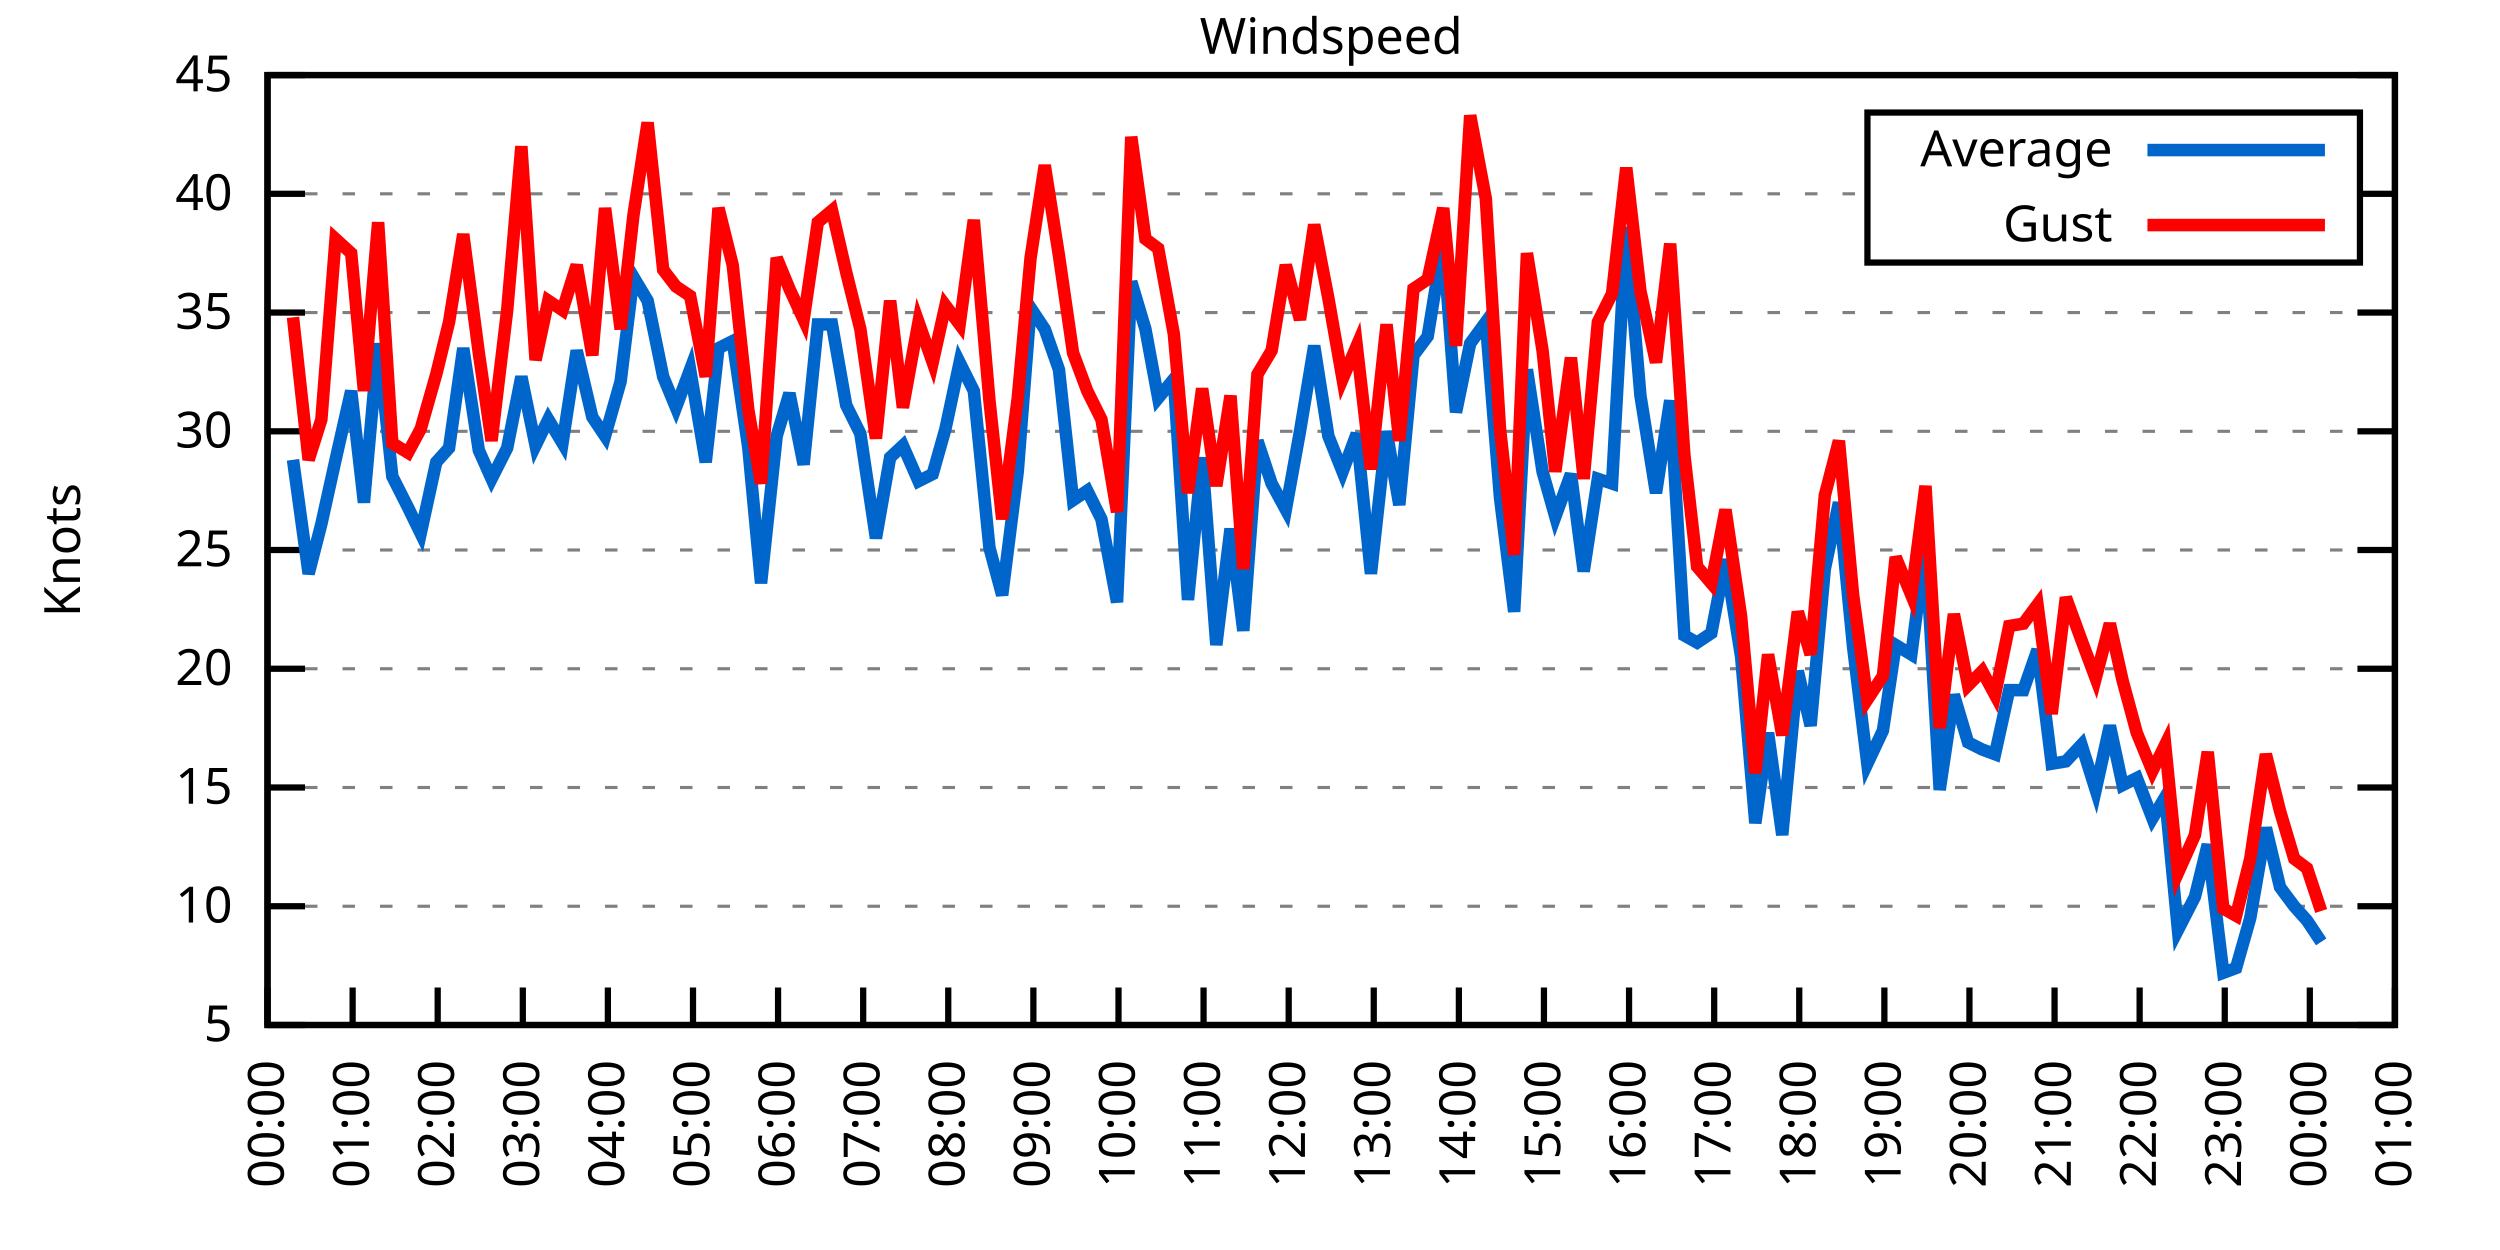
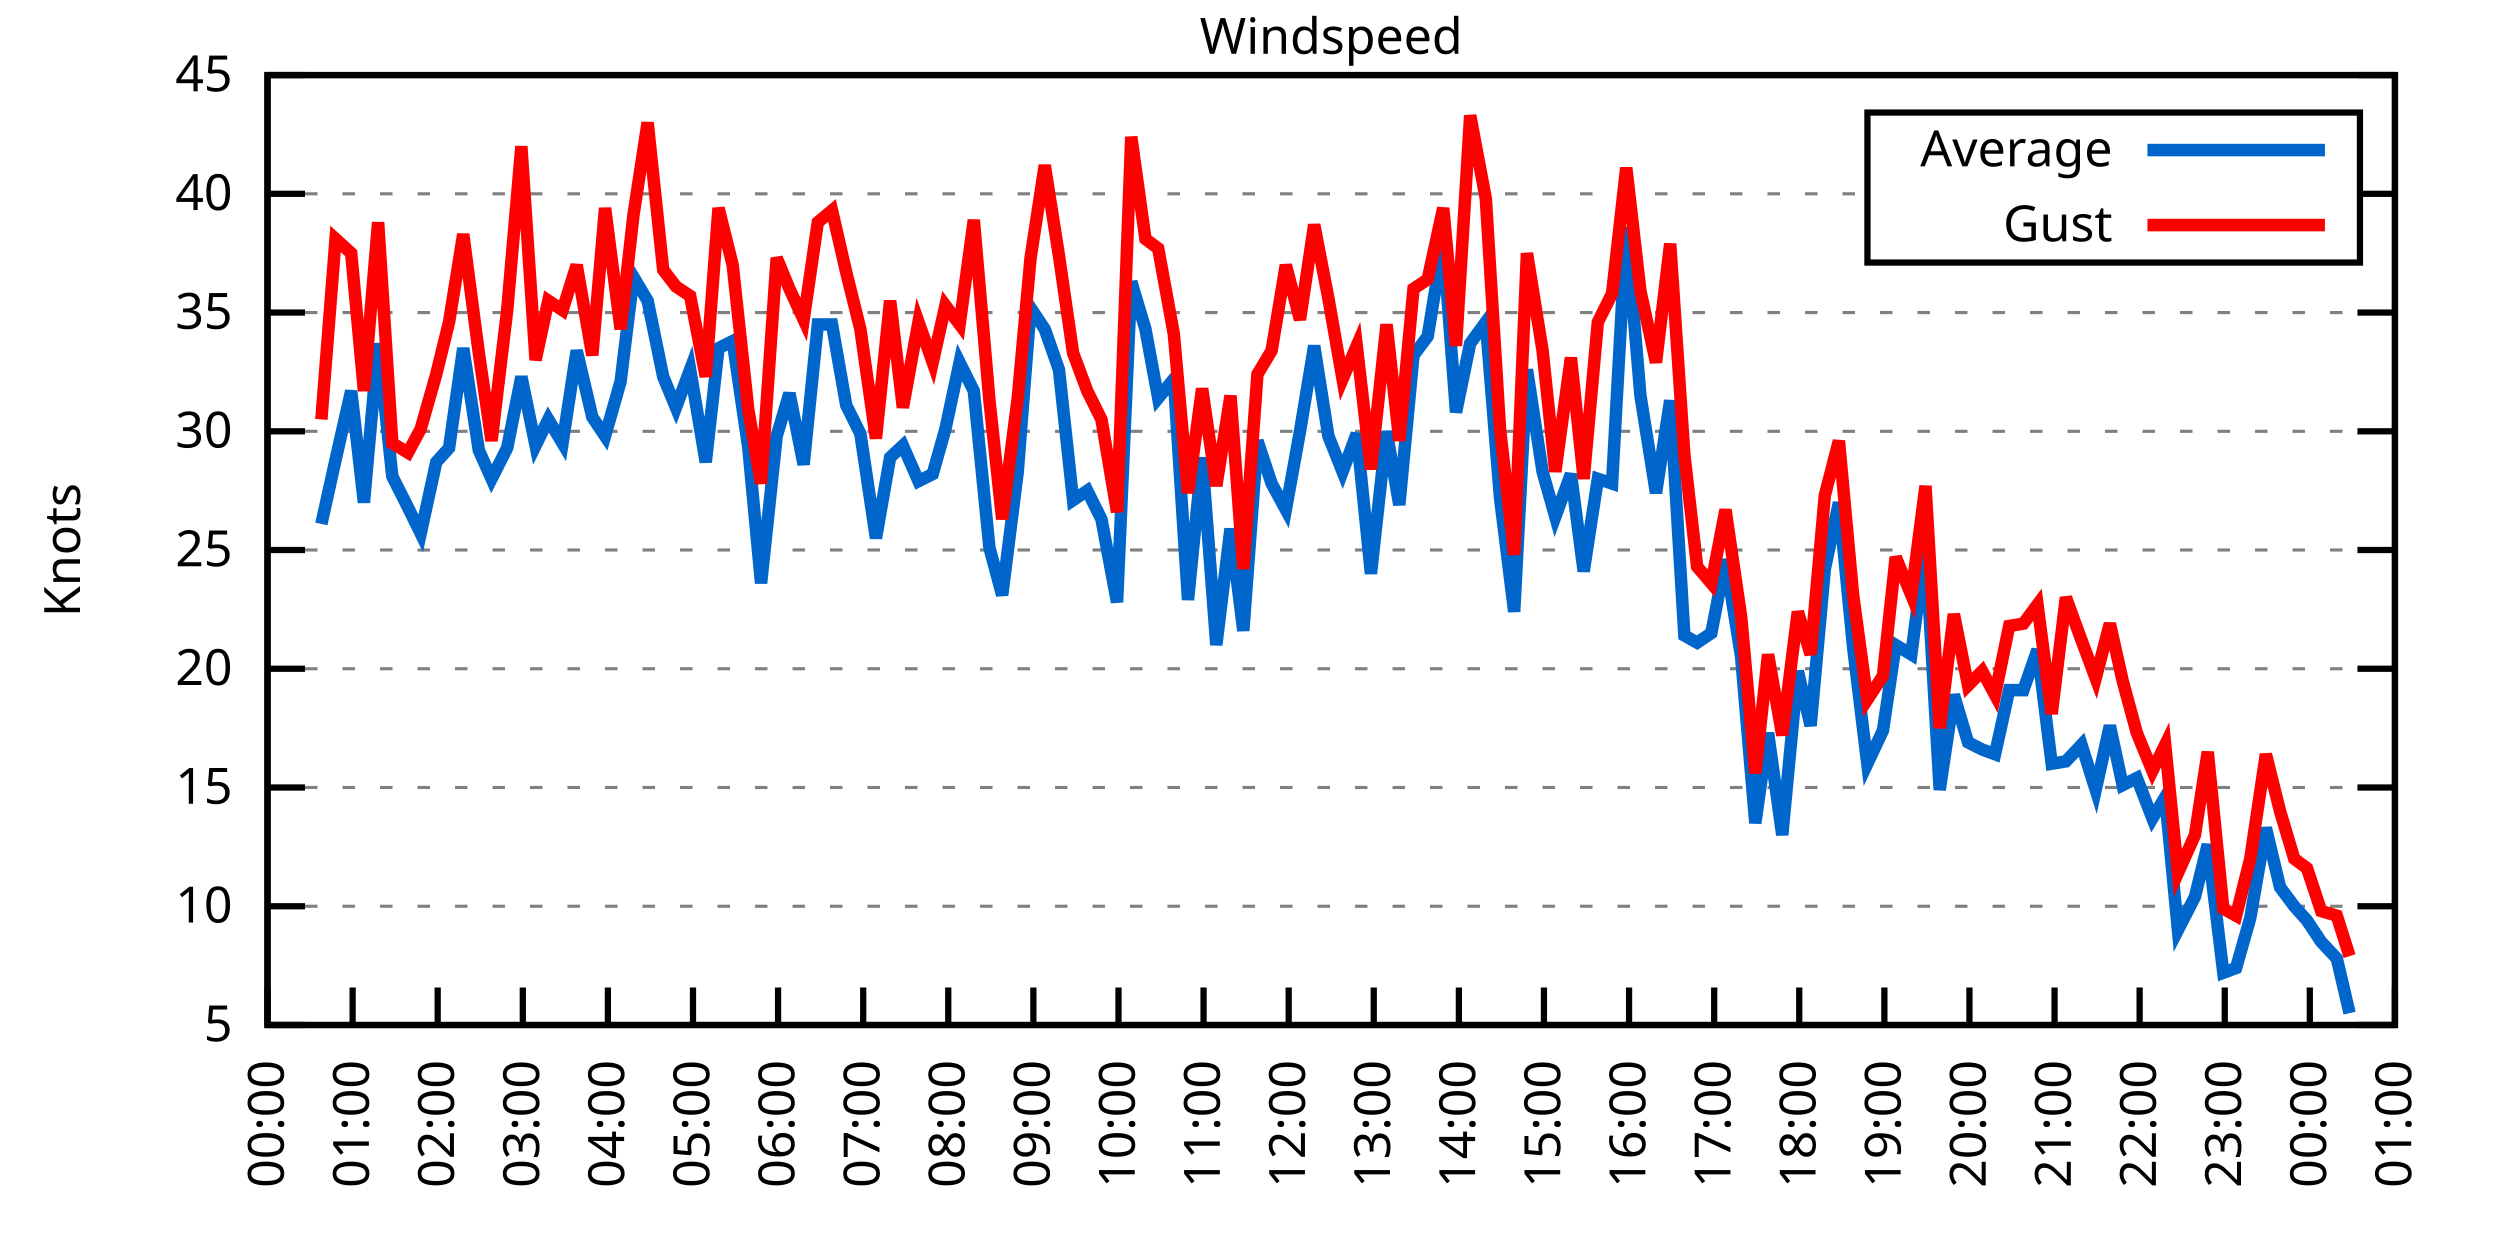
<svg xmlns="http://www.w3.org/2000/svg" xmlns:xlink="http://www.w3.org/1999/xlink" width="400" height="200" viewBox="0 0 400 200">
  <g id="gnuplot_canvas">
    <rect x="0" y="0" width="400" height="200" fill="none" />
    <defs>
      <circle id="gpDot" r="0.5" stroke-width="0.5" stroke="currentColor" />
      <path id="gpPt0" stroke-width="0.333" stroke="currentColor" d="M-1,0 h2 M0,-1 v2" />
      <path id="gpPt1" stroke-width="0.333" stroke="currentColor" d="M-1,-1 L1,1 M1,-1 L-1,1" />
      <path id="gpPt2" stroke-width="0.333" stroke="currentColor" d="M-1,0 L1,0 M0,-1 L0,1 M-1,-1 L1,1 M-1,1 L1,-1" />
      <rect id="gpPt3" stroke-width="0.333" stroke="currentColor" x="-1" y="-1" width="2" height="2" />
      <rect id="gpPt4" stroke-width="0.333" stroke="currentColor" fill="currentColor" x="-1" y="-1" width="2" height="2" />
      <circle id="gpPt5" stroke-width="0.333" stroke="currentColor" cx="0" cy="0" r="1" />
      <use xlink:href="#gpPt5" id="gpPt6" fill="currentColor" stroke="none" />
      <path id="gpPt7" stroke-width="0.333" stroke="currentColor" d="M0,-1.33 L-1.33,0.67 L1.33,0.67 z" />
      <use xlink:href="#gpPt7" id="gpPt8" fill="currentColor" stroke="none" />
      <use xlink:href="#gpPt7" id="gpPt9" stroke="currentColor" transform="rotate(180)" />
      <use xlink:href="#gpPt9" id="gpPt10" fill="currentColor" stroke="none" />
      <use xlink:href="#gpPt3" id="gpPt11" stroke="currentColor" transform="rotate(45)" />
      <use xlink:href="#gpPt11" id="gpPt12" fill="currentColor" stroke="none" />
      <path id="gpPt13" stroke-width="0.333" stroke="currentColor" d="M0,1.330 L1.265,0.411 L0.782,-1.067 L-0.782,-1.076 L-1.265,0.411 z" />
      <use xlink:href="#gpPt13" id="gpPt14" fill="currentColor" stroke="none" />
      <filter id="textbox" filterUnits="objectBoundingBox" x="0" y="0" height="1" width="1">
        <feFlood flood-color="white" flood-opacity="1" result="bgnd" />
        <feComposite in="SourceGraphic" in2="bgnd" operator="atop" />
      </filter>
      <filter id="greybox" filterUnits="objectBoundingBox" x="0" y="0" height="1" width="1">
        <feFlood flood-color="lightgrey" flood-opacity="1" result="grey" />
        <feComposite in="SourceGraphic" in2="grey" operator="atop" />
      </filter>
    </defs>
    <g fill="none" color="white" stroke="currentColor" stroke-width="1.00" stroke-linecap="butt" stroke-linejoin="miter">
</g>
    <g fill="none" color="black" stroke="currentColor" stroke-width="1.00" stroke-linecap="butt" stroke-linejoin="miter">
      <g stroke="none" shape-rendering="crispEdges">
        <polygon fill="rgb(255, 255, 255)" points="42.80,164.00 383.18,164.00 383.18,12.02 42.80,12.02 " />
      </g>
    </g>
    <g fill="none" color="black" stroke="currentColor" stroke-width="1.00" stroke-linecap="butt" stroke-linejoin="miter">
</g>
    <g fill="none" color="black" stroke="black" stroke-width="0.50" stroke-linecap="butt" stroke-linejoin="miter">
</g>
    <g fill="none" color="gray" stroke="currentColor" stroke-width="0.50" stroke-linecap="butt" stroke-linejoin="miter">
      <path stroke="gray" stroke-dasharray="2,4" class="gridline" d="M42.80,164.00 L383.19,164.00  " />
    </g>
    <g fill="none" color="gray" stroke="gray" stroke-width="1.00" stroke-linecap="butt" stroke-linejoin="miter">
</g>
    <g fill="none" color="black" stroke="currentColor" stroke-width="1.00" stroke-linecap="butt" stroke-linejoin="miter">
      <path stroke="black" d="M42.80,164.00 L48.80,164.00 M383.19,164.00 L377.19,164.00  " />
      <g transform="translate(37.20,166.60)" stroke="none" fill="black" font-family="Sans" font-size="8.00" text-anchor="end">
        <text>
          <tspan font-family="Sans"> 5</tspan>
        </text>
      </g>
    </g>
    <g fill="none" color="black" stroke="currentColor" stroke-width="1.00" stroke-linecap="butt" stroke-linejoin="miter">
</g>
    <g fill="none" color="black" stroke="black" stroke-width="0.50" stroke-linecap="butt" stroke-linejoin="miter">
</g>
    <g fill="none" color="gray" stroke="currentColor" stroke-width="0.50" stroke-linecap="butt" stroke-linejoin="miter">
      <path stroke="gray" stroke-dasharray="2,4" class="gridline" d="M42.80,145.00 L383.19,145.00  " />
    </g>
    <g fill="none" color="gray" stroke="gray" stroke-width="1.00" stroke-linecap="butt" stroke-linejoin="miter">
</g>
    <g fill="none" color="black" stroke="currentColor" stroke-width="1.00" stroke-linecap="butt" stroke-linejoin="miter">
      <path stroke="black" d="M42.80,145.00 L48.80,145.00 M383.19,145.00 L377.19,145.00  " />
      <g transform="translate(37.20,147.60)" stroke="none" fill="black" font-family="Sans" font-size="8.00" text-anchor="end">
        <text>
          <tspan font-family="Sans"> 10</tspan>
        </text>
      </g>
    </g>
    <g fill="none" color="black" stroke="currentColor" stroke-width="1.00" stroke-linecap="butt" stroke-linejoin="miter">
</g>
    <g fill="none" color="black" stroke="black" stroke-width="0.50" stroke-linecap="butt" stroke-linejoin="miter">
</g>
    <g fill="none" color="gray" stroke="currentColor" stroke-width="0.50" stroke-linecap="butt" stroke-linejoin="miter">
      <path stroke="gray" stroke-dasharray="2,4" class="gridline" d="M42.80,126.00 L383.19,126.00  " />
    </g>
    <g fill="none" color="gray" stroke="gray" stroke-width="1.00" stroke-linecap="butt" stroke-linejoin="miter">
</g>
    <g fill="none" color="black" stroke="currentColor" stroke-width="1.00" stroke-linecap="butt" stroke-linejoin="miter">
      <path stroke="black" d="M42.80,126.00 L48.80,126.00 M383.19,126.00 L377.19,126.00  " />
      <g transform="translate(37.20,128.60)" stroke="none" fill="black" font-family="Sans" font-size="8.00" text-anchor="end">
        <text>
          <tspan font-family="Sans"> 15</tspan>
        </text>
      </g>
    </g>
    <g fill="none" color="black" stroke="currentColor" stroke-width="1.00" stroke-linecap="butt" stroke-linejoin="miter">
</g>
    <g fill="none" color="black" stroke="black" stroke-width="0.50" stroke-linecap="butt" stroke-linejoin="miter">
</g>
    <g fill="none" color="gray" stroke="currentColor" stroke-width="0.50" stroke-linecap="butt" stroke-linejoin="miter">
      <path stroke="gray" stroke-dasharray="2,4" class="gridline" d="M42.80,107.00 L383.19,107.00  " />
    </g>
    <g fill="none" color="gray" stroke="gray" stroke-width="1.00" stroke-linecap="butt" stroke-linejoin="miter">
</g>
    <g fill="none" color="black" stroke="currentColor" stroke-width="1.00" stroke-linecap="butt" stroke-linejoin="miter">
      <path stroke="black" d="M42.80,107.00 L48.80,107.00 M383.19,107.00 L377.19,107.00  " />
      <g transform="translate(37.20,109.60)" stroke="none" fill="black" font-family="Sans" font-size="8.00" text-anchor="end">
        <text>
          <tspan font-family="Sans"> 20</tspan>
        </text>
      </g>
    </g>
    <g fill="none" color="black" stroke="currentColor" stroke-width="1.00" stroke-linecap="butt" stroke-linejoin="miter">
</g>
    <g fill="none" color="black" stroke="black" stroke-width="0.50" stroke-linecap="butt" stroke-linejoin="miter">
</g>
    <g fill="none" color="gray" stroke="currentColor" stroke-width="0.50" stroke-linecap="butt" stroke-linejoin="miter">
      <path stroke="gray" stroke-dasharray="2,4" class="gridline" d="M42.80,88.00 L383.19,88.00  " />
    </g>
    <g fill="none" color="gray" stroke="gray" stroke-width="1.00" stroke-linecap="butt" stroke-linejoin="miter">
</g>
    <g fill="none" color="black" stroke="currentColor" stroke-width="1.00" stroke-linecap="butt" stroke-linejoin="miter">
      <path stroke="black" d="M42.80,88.00 L48.80,88.00 M383.19,88.00 L377.19,88.00  " />
      <g transform="translate(37.20,90.60)" stroke="none" fill="black" font-family="Sans" font-size="8.00" text-anchor="end">
        <text>
          <tspan font-family="Sans"> 25</tspan>
        </text>
      </g>
    </g>
    <g fill="none" color="black" stroke="currentColor" stroke-width="1.00" stroke-linecap="butt" stroke-linejoin="miter">
</g>
    <g fill="none" color="black" stroke="black" stroke-width="0.50" stroke-linecap="butt" stroke-linejoin="miter">
</g>
    <g fill="none" color="gray" stroke="currentColor" stroke-width="0.50" stroke-linecap="butt" stroke-linejoin="miter">
      <path stroke="gray" stroke-dasharray="2,4" class="gridline" d="M42.80,69.01 L383.19,69.01  " />
    </g>
    <g fill="none" color="gray" stroke="gray" stroke-width="1.00" stroke-linecap="butt" stroke-linejoin="miter">
</g>
    <g fill="none" color="black" stroke="currentColor" stroke-width="1.00" stroke-linecap="butt" stroke-linejoin="miter">
      <path stroke="black" d="M42.80,69.01 L48.80,69.01 M383.19,69.01 L377.19,69.01  " />
      <g transform="translate(37.20,71.61)" stroke="none" fill="black" font-family="Sans" font-size="8.00" text-anchor="end">
        <text>
          <tspan font-family="Sans"> 30</tspan>
        </text>
      </g>
    </g>
    <g fill="none" color="black" stroke="currentColor" stroke-width="1.00" stroke-linecap="butt" stroke-linejoin="miter">
</g>
    <g fill="none" color="black" stroke="black" stroke-width="0.50" stroke-linecap="butt" stroke-linejoin="miter">
</g>
    <g fill="none" color="gray" stroke="currentColor" stroke-width="0.50" stroke-linecap="butt" stroke-linejoin="miter">
      <path stroke="gray" stroke-dasharray="2,4" class="gridline" d="M42.80,50.01 L383.19,50.01  " />
    </g>
    <g fill="none" color="gray" stroke="gray" stroke-width="1.00" stroke-linecap="butt" stroke-linejoin="miter">
</g>
    <g fill="none" color="black" stroke="currentColor" stroke-width="1.00" stroke-linecap="butt" stroke-linejoin="miter">
      <path stroke="black" d="M42.80,50.01 L48.80,50.01 M383.19,50.01 L377.19,50.01  " />
      <g transform="translate(37.20,52.61)" stroke="none" fill="black" font-family="Sans" font-size="8.00" text-anchor="end">
        <text>
          <tspan font-family="Sans"> 35</tspan>
        </text>
      </g>
    </g>
    <g fill="none" color="black" stroke="currentColor" stroke-width="1.00" stroke-linecap="butt" stroke-linejoin="miter">
</g>
    <g fill="none" color="black" stroke="black" stroke-width="0.50" stroke-linecap="butt" stroke-linejoin="miter">
</g>
    <g fill="none" color="gray" stroke="currentColor" stroke-width="0.50" stroke-linecap="butt" stroke-linejoin="miter">
      <path stroke="gray" stroke-dasharray="2,4" class="gridline" d="M42.80,31.01 L298.79,31.01 M377.59,31.01 L383.19,31.01  " />
    </g>
    <g fill="none" color="gray" stroke="gray" stroke-width="1.00" stroke-linecap="butt" stroke-linejoin="miter">
</g>
    <g fill="none" color="black" stroke="currentColor" stroke-width="1.00" stroke-linecap="butt" stroke-linejoin="miter">
      <path stroke="black" d="M42.80,31.01 L48.80,31.01 M383.19,31.01 L377.19,31.01  " />
      <g transform="translate(37.20,33.61)" stroke="none" fill="black" font-family="Sans" font-size="8.00" text-anchor="end">
        <text>
          <tspan font-family="Sans"> 40</tspan>
        </text>
      </g>
    </g>
    <g fill="none" color="black" stroke="currentColor" stroke-width="1.00" stroke-linecap="butt" stroke-linejoin="miter">
</g>
    <g fill="none" color="black" stroke="black" stroke-width="0.50" stroke-linecap="butt" stroke-linejoin="miter">
</g>
    <g fill="none" color="gray" stroke="currentColor" stroke-width="0.50" stroke-linecap="butt" stroke-linejoin="miter">
      <path stroke="gray" stroke-dasharray="2,4" class="gridline" d="M42.80,12.01 L383.19,12.01  " />
    </g>
    <g fill="none" color="gray" stroke="gray" stroke-width="1.00" stroke-linecap="butt" stroke-linejoin="miter">
</g>
    <g fill="none" color="black" stroke="currentColor" stroke-width="1.00" stroke-linecap="butt" stroke-linejoin="miter">
      <path stroke="black" d="M42.80,12.01 L48.80,12.01 M383.19,12.01 L377.19,12.01  " />
      <g transform="translate(37.20,14.61)" stroke="none" fill="black" font-family="Sans" font-size="8.00" text-anchor="end">
        <text>
          <tspan font-family="Sans"> 45</tspan>
        </text>
      </g>
    </g>
    <g fill="none" color="black" stroke="currentColor" stroke-width="1.00" stroke-linecap="butt" stroke-linejoin="miter">
      <path stroke="black" d="M42.80,164.00 L42.80,158.00  " />
      <g transform="translate(45.40,169.60) rotate(270.00)" stroke="none" fill="black" font-family="Sans" font-size="8.00" text-anchor="end">
        <text>
          <tspan font-family="Sans">00:00</tspan>
        </text>
      </g>
    </g>
    <g fill="none" color="black" stroke="currentColor" stroke-width="1.00" stroke-linecap="butt" stroke-linejoin="miter">
      <path stroke="black" d="M56.42,164.00 L56.42,158.00  " />
      <g transform="translate(59.02,169.60) rotate(270.00)" stroke="none" fill="black" font-family="Sans" font-size="8.00" text-anchor="end">
        <text>
          <tspan font-family="Sans">01:00</tspan>
        </text>
      </g>
    </g>
    <g fill="none" color="black" stroke="currentColor" stroke-width="1.00" stroke-linecap="butt" stroke-linejoin="miter">
      <path stroke="black" d="M70.03,164.00 L70.03,158.00  " />
      <g transform="translate(72.63,169.60) rotate(270.00)" stroke="none" fill="black" font-family="Sans" font-size="8.00" text-anchor="end">
        <text>
          <tspan font-family="Sans">02:00</tspan>
        </text>
      </g>
    </g>
    <g fill="none" color="black" stroke="currentColor" stroke-width="1.00" stroke-linecap="butt" stroke-linejoin="miter">
      <path stroke="black" d="M83.65,164.00 L83.65,158.00  " />
      <g transform="translate(86.25,169.60) rotate(270.00)" stroke="none" fill="black" font-family="Sans" font-size="8.00" text-anchor="end">
        <text>
          <tspan font-family="Sans">03:00</tspan>
        </text>
      </g>
    </g>
    <g fill="none" color="black" stroke="currentColor" stroke-width="1.00" stroke-linecap="butt" stroke-linejoin="miter">
      <path stroke="black" d="M97.26,164.00 L97.26,158.00  " />
      <g transform="translate(99.86,169.60) rotate(270.00)" stroke="none" fill="black" font-family="Sans" font-size="8.00" text-anchor="end">
        <text>
          <tspan font-family="Sans">04:00</tspan>
        </text>
      </g>
    </g>
    <g fill="none" color="black" stroke="currentColor" stroke-width="1.00" stroke-linecap="butt" stroke-linejoin="miter">
      <path stroke="black" d="M110.88,164.00 L110.88,158.00  " />
      <g transform="translate(113.48,169.60) rotate(270.00)" stroke="none" fill="black" font-family="Sans" font-size="8.00" text-anchor="end">
        <text>
          <tspan font-family="Sans">05:00</tspan>
        </text>
      </g>
    </g>
    <g fill="none" color="black" stroke="currentColor" stroke-width="1.00" stroke-linecap="butt" stroke-linejoin="miter">
      <path stroke="black" d="M124.49,164.00 L124.49,158.00  " />
      <g transform="translate(127.09,169.60) rotate(270.00)" stroke="none" fill="black" font-family="Sans" font-size="8.00" text-anchor="end">
        <text>
          <tspan font-family="Sans">06:00</tspan>
        </text>
      </g>
    </g>
    <g fill="none" color="black" stroke="currentColor" stroke-width="1.00" stroke-linecap="butt" stroke-linejoin="miter">
      <path stroke="black" d="M138.11,164.00 L138.11,158.00  " />
      <g transform="translate(140.71,169.60) rotate(270.00)" stroke="none" fill="black" font-family="Sans" font-size="8.00" text-anchor="end">
        <text>
          <tspan font-family="Sans">07:00</tspan>
        </text>
      </g>
    </g>
    <g fill="none" color="black" stroke="currentColor" stroke-width="1.00" stroke-linecap="butt" stroke-linejoin="miter">
      <path stroke="black" d="M151.72,164.00 L151.72,158.00  " />
      <g transform="translate(154.32,169.60) rotate(270.00)" stroke="none" fill="black" font-family="Sans" font-size="8.00" text-anchor="end">
        <text>
          <tspan font-family="Sans">08:00</tspan>
        </text>
      </g>
    </g>
    <g fill="none" color="black" stroke="currentColor" stroke-width="1.00" stroke-linecap="butt" stroke-linejoin="miter">
      <path stroke="black" d="M165.34,164.00 L165.34,158.00  " />
      <g transform="translate(167.94,169.60) rotate(270.00)" stroke="none" fill="black" font-family="Sans" font-size="8.00" text-anchor="end">
        <text>
          <tspan font-family="Sans">09:00</tspan>
        </text>
      </g>
    </g>
    <g fill="none" color="black" stroke="currentColor" stroke-width="1.00" stroke-linecap="butt" stroke-linejoin="miter">
      <path stroke="black" d="M178.96,164.00 L178.96,158.00  " />
      <g transform="translate(181.56,169.60) rotate(270.00)" stroke="none" fill="black" font-family="Sans" font-size="8.00" text-anchor="end">
        <text>
          <tspan font-family="Sans">10:00</tspan>
        </text>
      </g>
    </g>
    <g fill="none" color="black" stroke="currentColor" stroke-width="1.00" stroke-linecap="butt" stroke-linejoin="miter">
      <path stroke="black" d="M192.57,164.00 L192.57,158.00  " />
      <g transform="translate(195.17,169.60) rotate(270.00)" stroke="none" fill="black" font-family="Sans" font-size="8.00" text-anchor="end">
        <text>
          <tspan font-family="Sans">11:00</tspan>
        </text>
      </g>
    </g>
    <g fill="none" color="black" stroke="currentColor" stroke-width="1.00" stroke-linecap="butt" stroke-linejoin="miter">
      <path stroke="black" d="M206.19,164.00 L206.19,158.00  " />
      <g transform="translate(208.79,169.60) rotate(270.00)" stroke="none" fill="black" font-family="Sans" font-size="8.00" text-anchor="end">
        <text>
          <tspan font-family="Sans">12:00</tspan>
        </text>
      </g>
    </g>
    <g fill="none" color="black" stroke="currentColor" stroke-width="1.00" stroke-linecap="butt" stroke-linejoin="miter">
      <path stroke="black" d="M219.80,164.00 L219.80,158.00  " />
      <g transform="translate(222.40,169.60) rotate(270.00)" stroke="none" fill="black" font-family="Sans" font-size="8.00" text-anchor="end">
        <text>
          <tspan font-family="Sans">13:00</tspan>
        </text>
      </g>
    </g>
    <g fill="none" color="black" stroke="currentColor" stroke-width="1.00" stroke-linecap="butt" stroke-linejoin="miter">
      <path stroke="black" d="M233.42,164.00 L233.42,158.00  " />
      <g transform="translate(236.02,169.60) rotate(270.00)" stroke="none" fill="black" font-family="Sans" font-size="8.00" text-anchor="end">
        <text>
          <tspan font-family="Sans">14:00</tspan>
        </text>
      </g>
    </g>
    <g fill="none" color="black" stroke="currentColor" stroke-width="1.00" stroke-linecap="butt" stroke-linejoin="miter">
      <path stroke="black" d="M247.03,164.00 L247.03,158.00  " />
      <g transform="translate(249.63,169.60) rotate(270.00)" stroke="none" fill="black" font-family="Sans" font-size="8.00" text-anchor="end">
        <text>
          <tspan font-family="Sans">15:00</tspan>
        </text>
      </g>
    </g>
    <g fill="none" color="black" stroke="currentColor" stroke-width="1.00" stroke-linecap="butt" stroke-linejoin="miter">
      <path stroke="black" d="M260.65,164.00 L260.65,158.00  " />
      <g transform="translate(263.25,169.60) rotate(270.00)" stroke="none" fill="black" font-family="Sans" font-size="8.00" text-anchor="end">
        <text>
          <tspan font-family="Sans">16:00</tspan>
        </text>
      </g>
    </g>
    <g fill="none" color="black" stroke="currentColor" stroke-width="1.00" stroke-linecap="butt" stroke-linejoin="miter">
      <path stroke="black" d="M274.27,164.00 L274.27,158.00  " />
      <g transform="translate(276.87,169.60) rotate(270.00)" stroke="none" fill="black" font-family="Sans" font-size="8.00" text-anchor="end">
        <text>
          <tspan font-family="Sans">17:00</tspan>
        </text>
      </g>
    </g>
    <g fill="none" color="black" stroke="currentColor" stroke-width="1.00" stroke-linecap="butt" stroke-linejoin="miter">
      <path stroke="black" d="M287.88,164.00 L287.88,158.00  " />
      <g transform="translate(290.48,169.60) rotate(270.00)" stroke="none" fill="black" font-family="Sans" font-size="8.00" text-anchor="end">
        <text>
          <tspan font-family="Sans">18:00</tspan>
        </text>
      </g>
    </g>
    <g fill="none" color="black" stroke="currentColor" stroke-width="1.00" stroke-linecap="butt" stroke-linejoin="miter">
      <path stroke="black" d="M301.50,164.00 L301.50,158.00  " />
      <g transform="translate(304.10,169.60) rotate(270.00)" stroke="none" fill="black" font-family="Sans" font-size="8.00" text-anchor="end">
        <text>
          <tspan font-family="Sans">19:00</tspan>
        </text>
      </g>
    </g>
    <g fill="none" color="black" stroke="currentColor" stroke-width="1.00" stroke-linecap="butt" stroke-linejoin="miter">
      <path stroke="black" d="M315.11,164.00 L315.11,158.00  " />
      <g transform="translate(317.71,169.60) rotate(270.00)" stroke="none" fill="black" font-family="Sans" font-size="8.00" text-anchor="end">
        <text>
          <tspan font-family="Sans">20:00</tspan>
        </text>
      </g>
    </g>
    <g fill="none" color="black" stroke="currentColor" stroke-width="1.00" stroke-linecap="butt" stroke-linejoin="miter">
      <path stroke="black" d="M328.73,164.00 L328.73,158.00  " />
      <g transform="translate(331.33,169.60) rotate(270.00)" stroke="none" fill="black" font-family="Sans" font-size="8.00" text-anchor="end">
        <text>
          <tspan font-family="Sans">21:00</tspan>
        </text>
      </g>
    </g>
    <g fill="none" color="black" stroke="currentColor" stroke-width="1.00" stroke-linecap="butt" stroke-linejoin="miter">
      <path stroke="black" d="M342.34,164.00 L342.34,158.00  " />
      <g transform="translate(344.94,169.60) rotate(270.00)" stroke="none" fill="black" font-family="Sans" font-size="8.00" text-anchor="end">
        <text>
          <tspan font-family="Sans">22:00</tspan>
        </text>
      </g>
    </g>
    <g fill="none" color="black" stroke="currentColor" stroke-width="1.00" stroke-linecap="butt" stroke-linejoin="miter">
      <path stroke="black" d="M355.96,164.00 L355.96,158.00  " />
      <g transform="translate(358.56,169.60) rotate(270.00)" stroke="none" fill="black" font-family="Sans" font-size="8.00" text-anchor="end">
        <text>
          <tspan font-family="Sans">23:00</tspan>
        </text>
      </g>
    </g>
    <g fill="none" color="black" stroke="currentColor" stroke-width="1.00" stroke-linecap="butt" stroke-linejoin="miter">
      <path stroke="black" d="M369.57,164.00 L369.57,158.00  " />
      <g transform="translate(372.17,169.60) rotate(270.00)" stroke="none" fill="black" font-family="Sans" font-size="8.00" text-anchor="end">
        <text>
          <tspan font-family="Sans">00:00</tspan>
        </text>
      </g>
    </g>
    <g fill="none" color="black" stroke="currentColor" stroke-width="1.00" stroke-linecap="butt" stroke-linejoin="miter">
      <path stroke="black" d="M383.19,164.00 L383.19,158.00  " />
      <g transform="translate(385.79,169.60) rotate(270.00)" stroke="none" fill="black" font-family="Sans" font-size="8.00" text-anchor="end">
        <text>
          <tspan font-family="Sans">01:00</tspan>
        </text>
      </g>
    </g>
    <g fill="none" color="black" stroke="currentColor" stroke-width="1.00" stroke-linecap="butt" stroke-linejoin="miter">
</g>
    <g fill="none" color="black" stroke="currentColor" stroke-width="1.00" stroke-linecap="butt" stroke-linejoin="miter">
      <path stroke="black" d="M42.80,12.01 L42.80,164.00 L383.19,164.00 L383.19,12.01 L42.80,12.01 Z  " />
    </g>
    <g fill="none" color="black" stroke="currentColor" stroke-width="1.00" stroke-linecap="butt" stroke-linejoin="miter">
</g>
    <g fill="none" color="black" stroke="currentColor" stroke-width="1.00" stroke-linecap="butt" stroke-linejoin="miter">
      <path stroke="black" d="M298.79,42.01 L298.79,18.01 L377.59,18.01 L377.59,42.01 L298.79,42.01 Z  " />
    </g>
    <g id="Windspeed_plot_1">
      <g fill="none" color="white" stroke="black" stroke-width="2.00" stroke-linecap="butt" stroke-linejoin="miter">
</g>
      <g fill="none" color="black" stroke="currentColor" stroke-width="2.00" stroke-linecap="butt" stroke-linejoin="miter">
        <g transform="translate(337.99,26.61)" stroke="none" fill="black" font-family="Sans" font-size="8.00" text-anchor="end">
          <text>
            <tspan font-family="Sans">Average</tspan>
          </text>
        </g>
      </g>
      <g fill="none" color="black" stroke="currentColor" stroke-width="2.00" stroke-linecap="butt" stroke-linejoin="miter">
-         <path stroke="rgb(  0, 102, 204)" d="M343.59,24.01 L371.99,24.01 M46.88,73.57 L49.38,91.80 L51.42,83.83 L53.69,73.57 L56.19,62.55 L58.23,80.41   L60.50,54.95 L62.77,76.23 L65.27,81.17 L67.31,85.35 L69.80,73.95 L71.85,71.67 L74.12,55.71 L76.61,72.05   L78.65,76.61 L81.15,71.67 L83.42,60.27 L85.69,71.29 L87.73,67.11 L90.00,70.91 L92.27,56.09 L94.77,66.73   L96.81,69.77 L99.30,61.03 L101.35,44.31 L103.62,48.11 L106.11,60.27 L108.15,65.21 L110.42,59.13 L112.92,73.95   L114.96,55.71 L117.23,54.57 L119.73,71.67 L121.77,93.32 L124.27,69.77 L126.31,62.93 L128.58,74.33 L130.85,51.91   L133.12,51.91 L135.39,64.83 L137.66,69.39 L140.15,86.11 L142.42,73.19 L144.46,71.29 L146.96,76.99 L149.23,75.85   L151.27,68.63 L153.54,57.99 L155.81,62.55 L158.31,87.63 L160.35,95.22 L162.84,75.47 L164.89,49.25 L167.16,52.67   L169.43,59.13 L171.69,80.03 L173.96,78.51 L176.23,83.07 L178.73,96.36 L181.00,45.07 L183.27,52.67 L185.31,63.69   L187.81,60.65 L190.08,95.98 L192.34,73.19 L194.61,103.20 L196.88,84.59 L198.93,100.92 L201.19,70.53 L203.46,77.37   L205.73,81.55 L208.00,69.01 L210.27,55.33 L212.54,69.77 L214.81,75.47 L217.08,69.39 L219.35,91.80 L221.85,69.01   L223.89,80.79 L226.16,56.85 L228.43,53.81 L230.92,38.61 L232.96,65.97 L235.23,54.95 L237.73,51.53 L240.00,79.65   L242.27,97.88 L244.31,59.13 L246.81,75.47 L248.85,82.69 L251.35,75.85 L253.39,91.42 L255.66,76.61 L257.93,77.37   L260.20,36.33 L262.47,63.31 L264.96,78.89 L267.23,64.07 L269.50,101.68 L271.54,102.82 L273.81,101.30 L276.08,89.52   L278.58,105.10 L280.85,131.70 L282.89,117.26 L285.16,133.60 L287.65,107.38 L289.70,116.12 L291.97,91.04 L294.23,80.41   L296.50,103.58 L298.77,122.20 L301.27,116.88 L303.31,103.20 L305.81,104.72 L308.08,87.25 L310.35,126.38 L312.62,111.18   L314.89,118.78 L317.15,119.92 L319.20,120.68 L321.47,110.42 L323.74,110.42 L326.00,103.96 L328.27,122.20 L330.54,121.82   L333.04,119.16 L335.31,126.38 L337.58,116.12 L339.62,125.62 L341.89,124.48 L344.39,130.94 L346.43,127.52 L348.47,148.80   L351.19,143.48 L353.24,135.12 L355.73,155.64 L357.77,154.88 L360.04,146.90 L362.54,132.46 L364.81,141.96 L367.08,145.00   L369.12,147.28 L371.39,150.70  " />
+         <path stroke="rgb(  0, 102, 204)" d="M343.59,24.01 L371.99,24.01 M51.42,83.83 L53.69,73.57 L56.19,62.55 L58.23,80.41 L60.50,54.95 L62.77,76.23   L65.27,81.17 L67.31,85.35 L69.80,73.95 L71.85,71.67 L74.12,55.71 L76.61,72.05 L78.65,76.61 L81.15,71.67   L83.42,60.27 L85.69,71.29 L87.73,67.11 L90.00,70.91 L92.27,56.09 L94.77,66.73 L96.81,69.77 L99.30,61.03   L101.35,44.31 L103.62,48.11 L106.11,60.27 L108.15,65.21 L110.42,59.13 L112.92,73.95 L114.96,55.71 L117.23,54.57   L119.73,71.67 L121.77,93.32 L124.27,69.77 L126.31,62.93 L128.58,74.33 L130.85,51.91 L133.12,51.91 L135.39,64.83   L137.66,69.39 L140.15,86.11 L142.42,73.19 L144.46,71.29 L146.96,76.99 L149.23,75.85 L151.27,68.63 L153.54,57.99   L155.81,62.55 L158.31,87.63 L160.35,95.22 L162.84,75.47 L164.89,49.25 L167.16,52.67 L169.43,59.13 L171.69,80.03   L173.96,78.51 L176.23,83.07 L178.73,96.36 L181.00,45.07 L183.27,52.67 L185.31,63.69 L187.81,60.65 L190.08,95.98   L192.34,73.19 L194.61,103.20 L196.88,84.59 L198.93,100.92 L201.19,70.53 L203.46,77.37 L205.73,81.55 L208.00,69.01   L210.27,55.33 L212.54,69.77 L214.81,75.47 L217.08,69.39 L219.35,91.80 L221.85,69.01 L223.89,80.79 L226.16,56.85   L228.43,53.81 L230.92,38.61 L232.96,65.97 L235.23,54.95 L237.73,51.53 L240.00,79.65 L242.27,97.88 L244.31,59.13   L246.81,75.47 L248.85,82.69 L251.35,75.85 L253.39,91.42 L255.66,76.61 L257.93,77.37 L260.20,36.33 L262.47,63.31   L264.96,78.89 L267.23,64.07 L269.50,101.68 L271.54,102.82 L273.81,101.30 L276.08,89.52 L278.58,105.10 L280.85,131.70   L282.89,117.26 L285.16,133.60 L287.65,107.38 L289.70,116.12 L291.97,91.04 L294.23,80.41 L296.50,103.58 L298.77,122.20   L301.27,116.88 L303.31,103.20 L305.81,104.72 L308.08,87.25 L310.35,126.38 L312.62,111.18 L314.89,118.78 L317.15,119.92   L319.20,120.68 L321.47,110.42 L323.74,110.42 L326.00,103.96 L328.27,122.20 L330.54,121.82 L333.04,119.16 L335.31,126.38   L337.58,116.12 L339.62,125.62 L341.89,124.48 L344.39,130.94 L346.43,127.52 L348.47,148.80 L351.19,143.48 L353.24,135.12   L355.73,155.64 L357.77,154.88 L360.04,146.90 L362.54,132.46 L364.81,141.96 L367.08,145.00 L369.12,147.28 L371.39,150.70   L373.89,153.36 L375.93,162.10  " />
      </g>
    </g>
    <g id="Windspeed_plot_2">
      <g fill="none" color="black" stroke="currentColor" stroke-width="2.00" stroke-linecap="butt" stroke-linejoin="miter">
        <g transform="translate(337.99,38.61)" stroke="none" fill="black" font-family="Sans" font-size="8.00" text-anchor="end">
          <text>
            <tspan font-family="Sans">Gust</tspan>
          </text>
        </g>
      </g>
      <g fill="none" color="black" stroke="currentColor" stroke-width="2.00" stroke-linecap="butt" stroke-linejoin="miter">
-         <path stroke="rgb(255,   0,   0)" d="M343.59,36.01 L371.99,36.01 M46.88,50.77 L49.38,73.57 L51.42,67.11 L53.69,38.23 L56.19,40.51 L58.23,62.55   L60.50,35.57 L62.77,70.91 L65.27,72.43 L67.31,68.63 L69.80,59.89 L71.85,51.53 L74.12,37.47 L76.61,56.47   L78.65,70.53 L81.15,49.63 L83.42,23.41 L85.69,57.61 L87.73,48.11 L90.00,49.63 L92.27,42.41 L94.77,56.85   L96.81,33.29 L99.30,52.67 L101.35,34.43 L103.62,19.61 L106.11,43.17 L108.15,45.83 L110.42,47.35 L112.92,60.27   L114.96,33.29 L117.23,42.41 L119.73,65.59 L121.77,77.37 L124.27,41.27 L126.31,46.21 L128.58,51.15 L130.85,35.57   L133.12,33.67 L135.39,43.55 L137.66,52.67 L140.15,70.15 L142.42,48.11 L144.46,65.21 L146.96,51.53 L149.23,57.99   L151.27,48.87 L153.54,51.91 L155.81,35.19 L158.31,64.07 L160.35,83.07 L162.84,63.69 L164.89,41.27 L167.16,26.45   L169.43,40.89 L171.69,56.47 L173.96,62.55 L176.23,67.11 L178.73,81.93 L181.00,21.89 L183.27,38.23 L185.31,39.75   L187.81,53.43 L190.08,78.89 L192.34,62.17 L194.61,77.75 L196.88,63.31 L198.93,91.04 L201.19,59.89 L203.46,56.09   L205.73,42.41 L208.00,51.15 L210.27,35.95 L212.54,47.73 L214.81,60.65 L217.08,55.33 L219.35,75.09 L221.85,51.91   L223.89,70.53 L226.16,46.21 L228.43,44.69 L230.92,33.29 L232.96,55.33 L235.23,18.47 L237.73,31.77 L240.00,68.63   L242.27,88.76 L244.31,40.51 L246.81,56.09 L248.85,75.47 L251.35,57.23 L253.39,76.61 L255.66,51.53 L257.93,46.97   L260.20,26.83 L262.47,46.59 L264.96,57.99 L267.23,38.99 L269.50,72.81 L271.54,90.66 L273.81,93.32 L276.08,81.55   L278.58,98.64 L280.85,123.72 L282.89,104.72 L285.16,117.64 L287.65,97.88 L289.70,104.72 L291.97,79.27 L294.23,70.53   L296.50,95.22 L298.77,111.94 L301.27,108.14 L303.31,89.14 L305.81,95.22 L308.08,77.75 L310.35,116.50 L312.62,98.26   L314.89,109.66 L317.15,107.38 L319.20,111.18 L321.47,100.16 L323.74,99.78 L326.00,96.74 L328.27,114.22 L330.54,95.60   L333.04,102.44 L335.31,108.52 L337.58,99.78 L339.62,108.90 L341.89,117.26 L344.39,123.34 L346.43,119.16 L348.47,139.68   L351.19,133.60 L353.24,120.30 L355.73,145.38 L357.77,146.52 L360.04,137.40 L362.54,120.68 L364.81,129.80 L367.08,137.40   L369.12,138.92 L371.39,145.76  " />
+         <path stroke="rgb(255,   0,   0)" d="M343.59,36.01 L371.99,36.01 M51.42,67.11 L53.69,38.23 L56.19,40.51 L58.23,62.55 L60.50,35.57 L62.77,70.91   L65.27,72.43 L67.31,68.63 L69.80,59.89 L71.85,51.53 L74.12,37.47 L76.61,56.47 L78.65,70.53 L81.15,49.63   L83.42,23.41 L85.69,57.61 L87.73,48.11 L90.00,49.63 L92.27,42.41 L94.77,56.85 L96.81,33.29 L99.30,52.67   L101.35,34.43 L103.62,19.61 L106.11,43.17 L108.15,45.83 L110.42,47.35 L112.92,60.27 L114.96,33.29 L117.23,42.41   L119.73,65.59 L121.77,77.37 L124.27,41.27 L126.31,46.21 L128.58,51.15 L130.85,35.57 L133.12,33.67 L135.39,43.55   L137.66,52.67 L140.15,70.15 L142.42,48.11 L144.46,65.21 L146.96,51.53 L149.23,57.99 L151.27,48.87 L153.54,51.91   L155.81,35.19 L158.31,64.07 L160.35,83.07 L162.84,63.69 L164.89,41.27 L167.16,26.45 L169.43,40.89 L171.69,56.47   L173.96,62.55 L176.23,67.11 L178.73,81.93 L181.00,21.89 L183.27,38.23 L185.31,39.75 L187.81,53.43 L190.08,78.89   L192.34,62.17 L194.61,77.75 L196.88,63.31 L198.93,91.04 L201.19,59.89 L203.46,56.09 L205.73,42.41 L208.00,51.15   L210.27,35.95 L212.54,47.73 L214.81,60.65 L217.08,55.33 L219.35,75.09 L221.85,51.91 L223.89,70.53 L226.16,46.21   L228.43,44.69 L230.92,33.29 L232.96,55.33 L235.23,18.47 L237.73,31.77 L240.00,68.63 L242.27,88.76 L244.31,40.51   L246.81,56.09 L248.85,75.47 L251.35,57.23 L253.39,76.61 L255.66,51.53 L257.93,46.97 L260.20,26.83 L262.47,46.59   L264.96,57.99 L267.23,38.99 L269.50,72.81 L271.54,90.66 L273.81,93.32 L276.08,81.55 L278.58,98.64 L280.85,123.72   L282.89,104.72 L285.16,117.64 L287.65,97.88 L289.70,104.72 L291.97,79.27 L294.23,70.53 L296.50,95.22 L298.77,111.94   L301.27,108.14 L303.31,89.14 L305.81,95.22 L308.08,77.75 L310.35,116.50 L312.62,98.26 L314.89,109.66 L317.15,107.38   L319.20,111.18 L321.47,100.16 L323.74,99.78 L326.00,96.74 L328.27,114.22 L330.54,95.60 L333.04,102.44 L335.31,108.52   L337.58,99.78 L339.62,108.90 L341.89,117.26 L344.39,123.34 L346.43,119.16 L348.47,139.68 L351.19,133.60 L353.24,120.30   L355.73,145.38 L357.77,146.52 L360.04,137.40 L362.54,120.68 L364.81,129.80 L367.08,137.40 L369.12,138.92 L371.39,145.76   L373.89,146.52 L375.93,152.98  " />
      </g>
    </g>
    <g fill="none" color="black" stroke="currentColor" stroke-width="2.00" stroke-linecap="butt" stroke-linejoin="miter">
</g>
    <g fill="none" color="black" stroke="black" stroke-width="1.00" stroke-linecap="butt" stroke-linejoin="miter">
</g>
    <g fill="none" color="black" stroke="currentColor" stroke-width="1.00" stroke-linecap="butt" stroke-linejoin="miter">
      <path stroke="black" d="M42.80,12.01 L42.80,164.00 L383.19,164.00 L383.19,12.01 L42.80,12.01 Z  " />
      <g transform="translate(12.80,88.01) rotate(270.00)" stroke="none" fill="black" font-family="Sans" font-size="8.00" text-anchor="middle">
        <text>
          <tspan font-family="Sans">Knots</tspan>
        </text>
      </g>
    </g>
    <g fill="none" color="black" stroke="currentColor" stroke-width="1.00" stroke-linecap="butt" stroke-linejoin="miter">
</g>
    <g fill="none" color="black" stroke="currentColor" stroke-width="1.00" stroke-linecap="butt" stroke-linejoin="miter">
      <g transform="translate(212.99,8.61)" stroke="none" fill="black" font-family="Sans" font-size="8.00" text-anchor="middle">
        <text>
          <tspan font-family="Sans">Windspeed</tspan>
        </text>
      </g>
    </g>
    <g fill="none" color="black" stroke="currentColor" stroke-width="1.00" stroke-linecap="butt" stroke-linejoin="miter">
</g>
  </g>
</svg>
